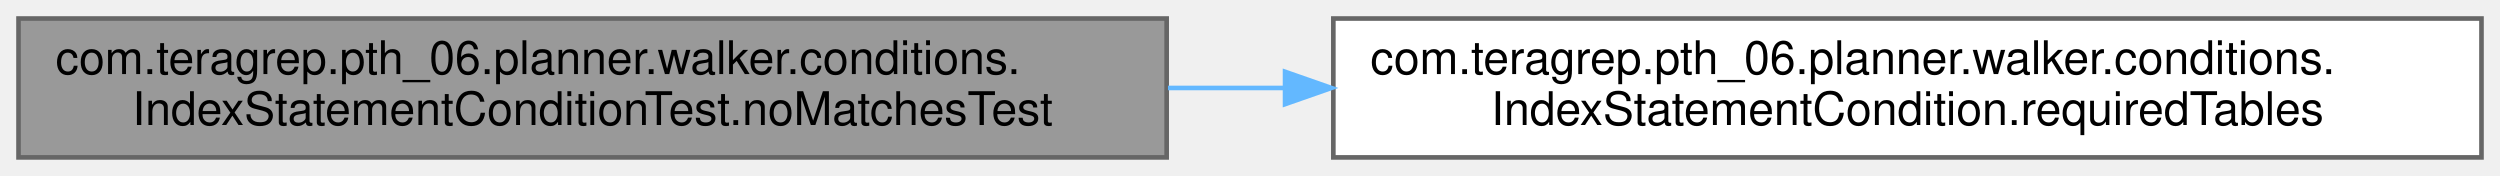
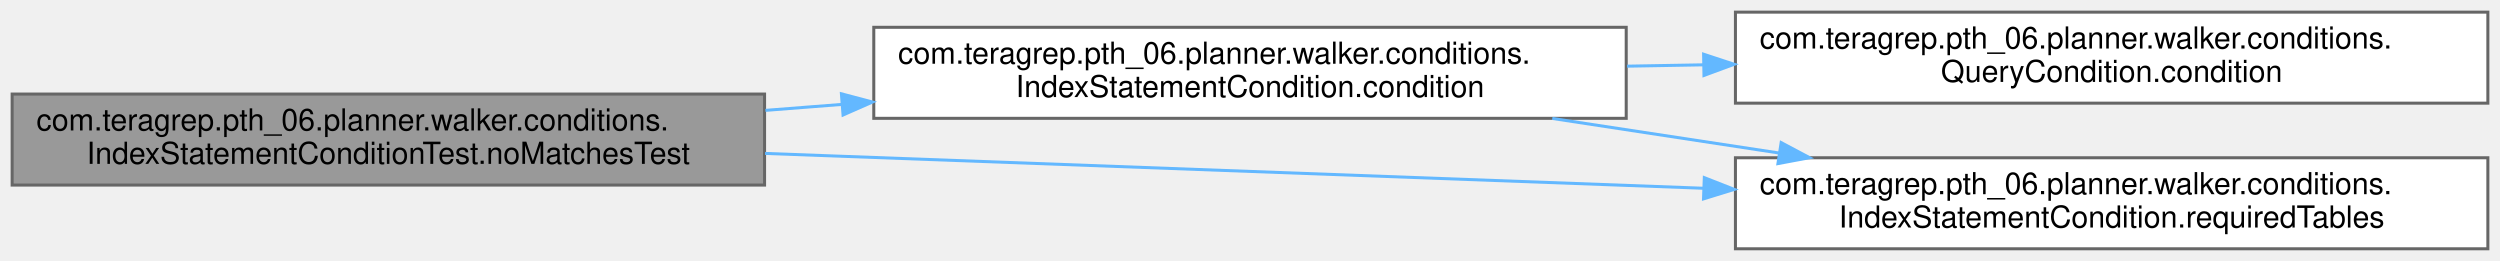
- <svg xmlns="http://www.w3.org/2000/svg" xmlns:xlink="http://www.w3.org/1999/xlink" width="540pt" height="38pt" viewBox="0.00 0.00 540.00 38.00">
-   <g id="graph0" class="graph" transform="scale(1 1) rotate(0) translate(4 34)">
+ <svg xmlns="http://www.w3.org/2000/svg" xmlns:xlink="http://www.w3.org/1999/xlink" width="824pt" height="86pt" viewBox="0.00 0.00 824.00 86.00">
+   <g id="graph0" class="graph" transform="scale(1 1) rotate(0) translate(4 82)">
    <g id="Node000001" class="node">
      <g id="a_Node000001">
        <a xlink:title=" ">
-           <polygon fill="#999999" stroke="#666666" points="248,-30 0,-30 0,0 248,0 248,-30" />
-           <text text-anchor="start" x="8" y="-18" font-family="Helvetica,sans-Serif" font-size="10.00">com.teragrep.pth_06.planner.walker.conditions.</text>
-           <text text-anchor="middle" x="124" y="-7" font-family="Helvetica,sans-Serif" font-size="10.00">IndexStatementConditionTest.noMatchesTest</text>
+           <polygon fill="#999999" stroke="#666666" points="248,-51 0,-51 0,-21 248,-21 248,-51" />
+           <text text-anchor="start" x="8" y="-39" font-family="Helvetica,sans-Serif" font-size="10.00">com.teragrep.pth_06.planner.walker.conditions.</text>
+           <text text-anchor="middle" x="124" y="-28" font-family="Helvetica,sans-Serif" font-size="10.00">IndexStatementConditionTest.noMatchesTest</text>
        </a>
      </g>
    </g>
    <g id="Node000002" class="node">
      <g id="a_Node000002">
-         <a xlink:href="classcom_1_1teragrep_1_1pth__06_1_1planner_1_1walker_1_1conditions_1_1IndexStatementCondition.html#a9e6273506853ee6766c3649611404828" target="_top" xlink:title=" ">
-           <polygon fill="white" stroke="#666666" points="532,-30 284,-30 284,0 532,0 532,-30" />
-           <text text-anchor="start" x="292" y="-18" font-family="Helvetica,sans-Serif" font-size="10.00">com.teragrep.pth_06.planner.walker.conditions.</text>
-           <text text-anchor="middle" x="408" y="-7" font-family="Helvetica,sans-Serif" font-size="10.00">IndexStatementCondition.requiredTables</text>
+         <a xlink:href="classcom_1_1teragrep_1_1pth__06_1_1planner_1_1walker_1_1conditions_1_1IndexStatementCondition.html#ad8a40368c02dae91ddc55b86e2ab7e10" target="_top" xlink:title=" ">
+           <polygon fill="white" stroke="#666666" points="532,-73 284,-73 284,-43 532,-43 532,-73" />
+           <text text-anchor="start" x="292" y="-61" font-family="Helvetica,sans-Serif" font-size="10.00">com.teragrep.pth_06.planner.walker.conditions.</text>
+           <text text-anchor="middle" x="408" y="-50" font-family="Helvetica,sans-Serif" font-size="10.00">IndexStatementCondition.condition</text>
        </a>
      </g>
    </g>
    <g id="edge1_Node000001_Node000002" class="edge">
      <g id="a_edge1_Node000001_Node000002">
        <a xlink:title=" ">
-           <path fill="none" stroke="#63b8ff" d="M248.28,-15C256.6,-15 265.01,-15 273.38,-15" />
-           <polygon fill="#63b8ff" stroke="#63b8ff" points="273.57,-18.5 283.57,-15 273.57,-11.5 273.57,-18.5" />
+           <path fill="none" stroke="#63b8ff" d="M248.28,-45.62C256.6,-46.27 265.01,-46.92 273.38,-47.58" />
+           <polygon fill="#63b8ff" stroke="#63b8ff" points="273.33,-51.08 283.57,-48.37 273.87,-44.1 273.33,-51.08" />
+         </a>
+       </g>
+     </g>
+     <g id="Node000004" class="node">
+       <g id="a_Node000004">
+         <a xlink:href="classcom_1_1teragrep_1_1pth__06_1_1planner_1_1walker_1_1conditions_1_1IndexStatementCondition.html#a9e6273506853ee6766c3649611404828" target="_top" xlink:title=" ">
+           <polygon fill="white" stroke="#666666" points="816,-30 568,-30 568,0 816,0 816,-30" />
+           <text text-anchor="start" x="576" y="-18" font-family="Helvetica,sans-Serif" font-size="10.00">com.teragrep.pth_06.planner.walker.conditions.</text>
+           <text text-anchor="middle" x="692" y="-7" font-family="Helvetica,sans-Serif" font-size="10.00">IndexStatementCondition.requiredTables</text>
+         </a>
+       </g>
+     </g>
+     <g id="edge4_Node000001_Node000004" class="edge">
+       <g id="a_edge4_Node000001_Node000004">
+         <a xlink:title=" ">
+           <path fill="none" stroke="#63b8ff" d="M248.16,-31.43C339.47,-28.04 463.8,-23.43 557.49,-19.95" />
+           <polygon fill="#63b8ff" stroke="#63b8ff" points="557.74,-23.45 567.6,-19.58 557.48,-16.45 557.74,-23.45" />
+         </a>
+       </g>
+     </g>
+     <g id="Node000003" class="node">
+       <g id="a_Node000003">
+         <a xlink:href="interfacecom_1_1teragrep_1_1pth__06_1_1planner_1_1walker_1_1conditions_1_1QueryCondition.html#aac40ccff3997039d273d50bd5ca122c0" target="_top" xlink:title=" ">
+           <polygon fill="white" stroke="#666666" points="816,-78 568,-78 568,-48 816,-48 816,-78" />
+           <text text-anchor="start" x="576" y="-66" font-family="Helvetica,sans-Serif" font-size="10.00">com.teragrep.pth_06.planner.walker.conditions.</text>
+           <text text-anchor="middle" x="692" y="-55" font-family="Helvetica,sans-Serif" font-size="10.00">QueryCondition.condition</text>
+         </a>
+       </g>
+     </g>
+     <g id="edge2_Node000002_Node000003" class="edge">
+       <g id="a_edge2_Node000002_Node000003">
+         <a xlink:title=" ">
+           <path fill="none" stroke="#63b8ff" d="M532.28,-60.19C540.6,-60.33 549.01,-60.48 557.38,-60.63" />
+           <polygon fill="#63b8ff" stroke="#63b8ff" points="557.51,-64.13 567.57,-60.81 557.63,-57.13 557.51,-64.13" />
+         </a>
+       </g>
+     </g>
+     <g id="edge3_Node000002_Node000004" class="edge">
+       <g id="a_edge3_Node000002_Node000004">
+         <a xlink:title=" ">
+           <path fill="none" stroke="#63b8ff" d="M507.63,-42.96C531.78,-39.28 557.76,-35.32 582.35,-31.57" />
+           <polygon fill="#63b8ff" stroke="#63b8ff" points="583.07,-35 592.43,-30.03 582.01,-28.08 583.07,-35" />
        </a>
      </g>
    </g>
  </g>
</svg>
